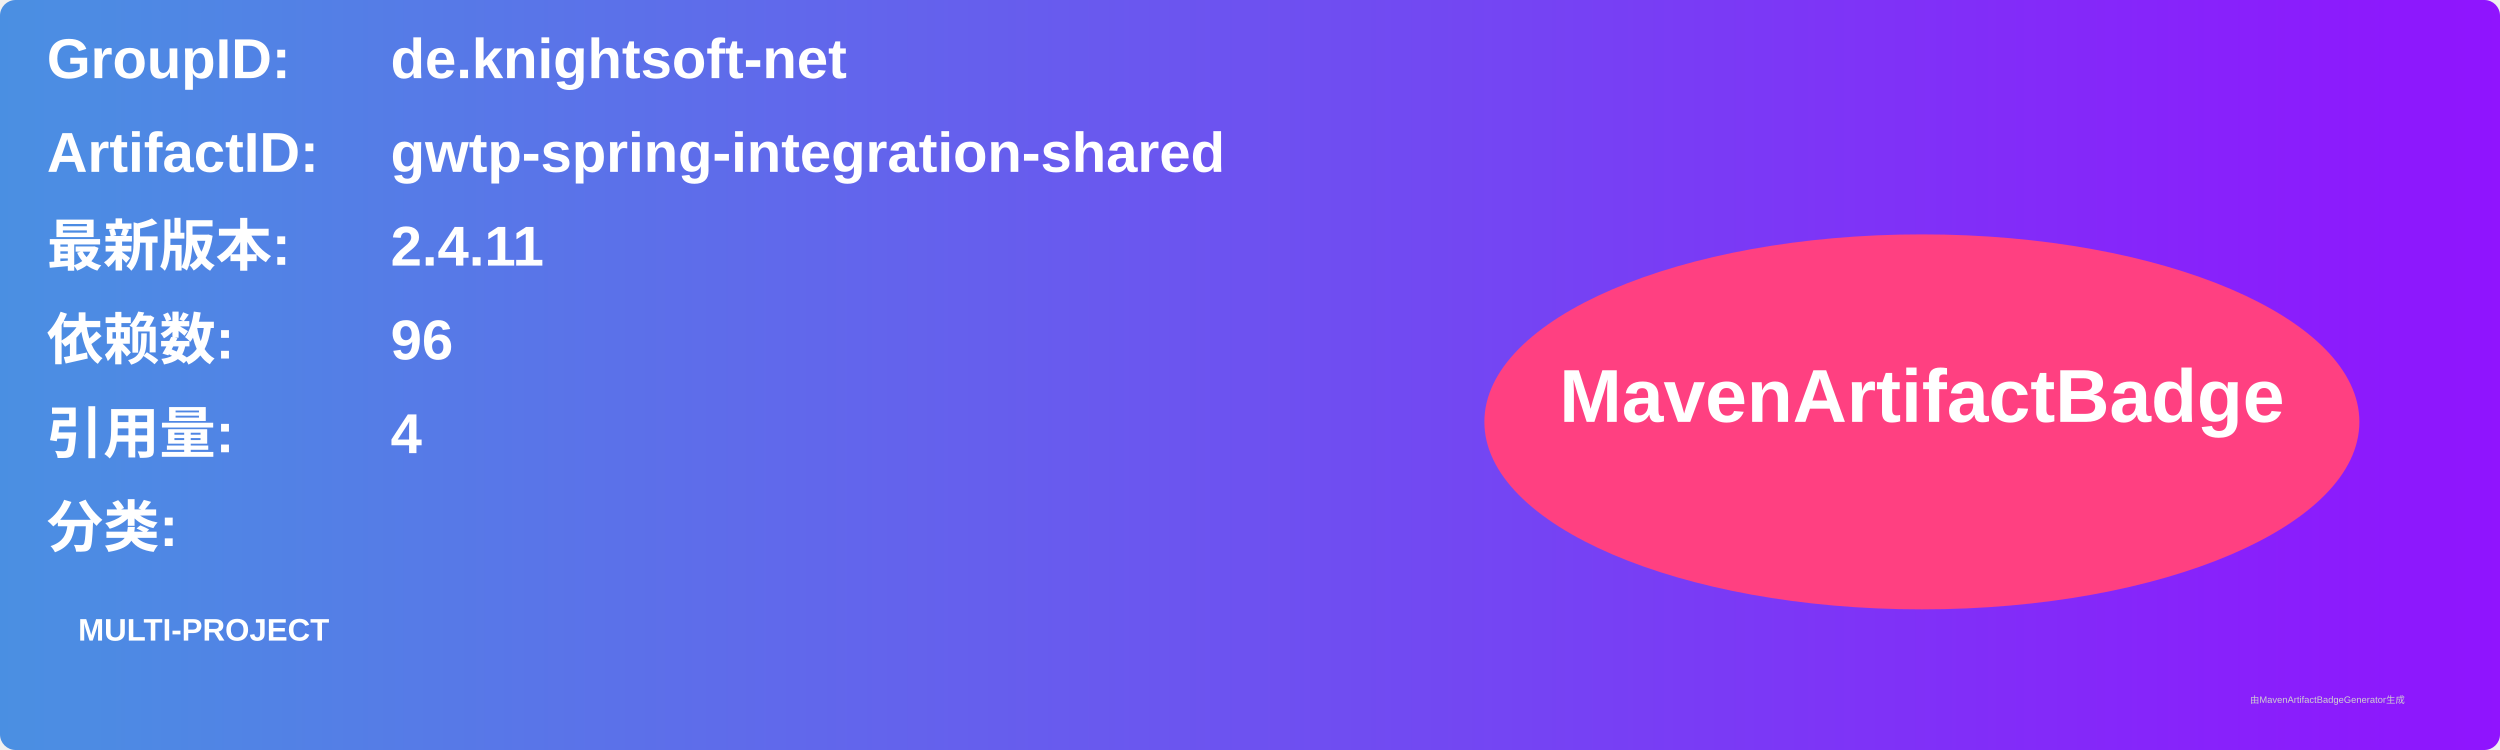
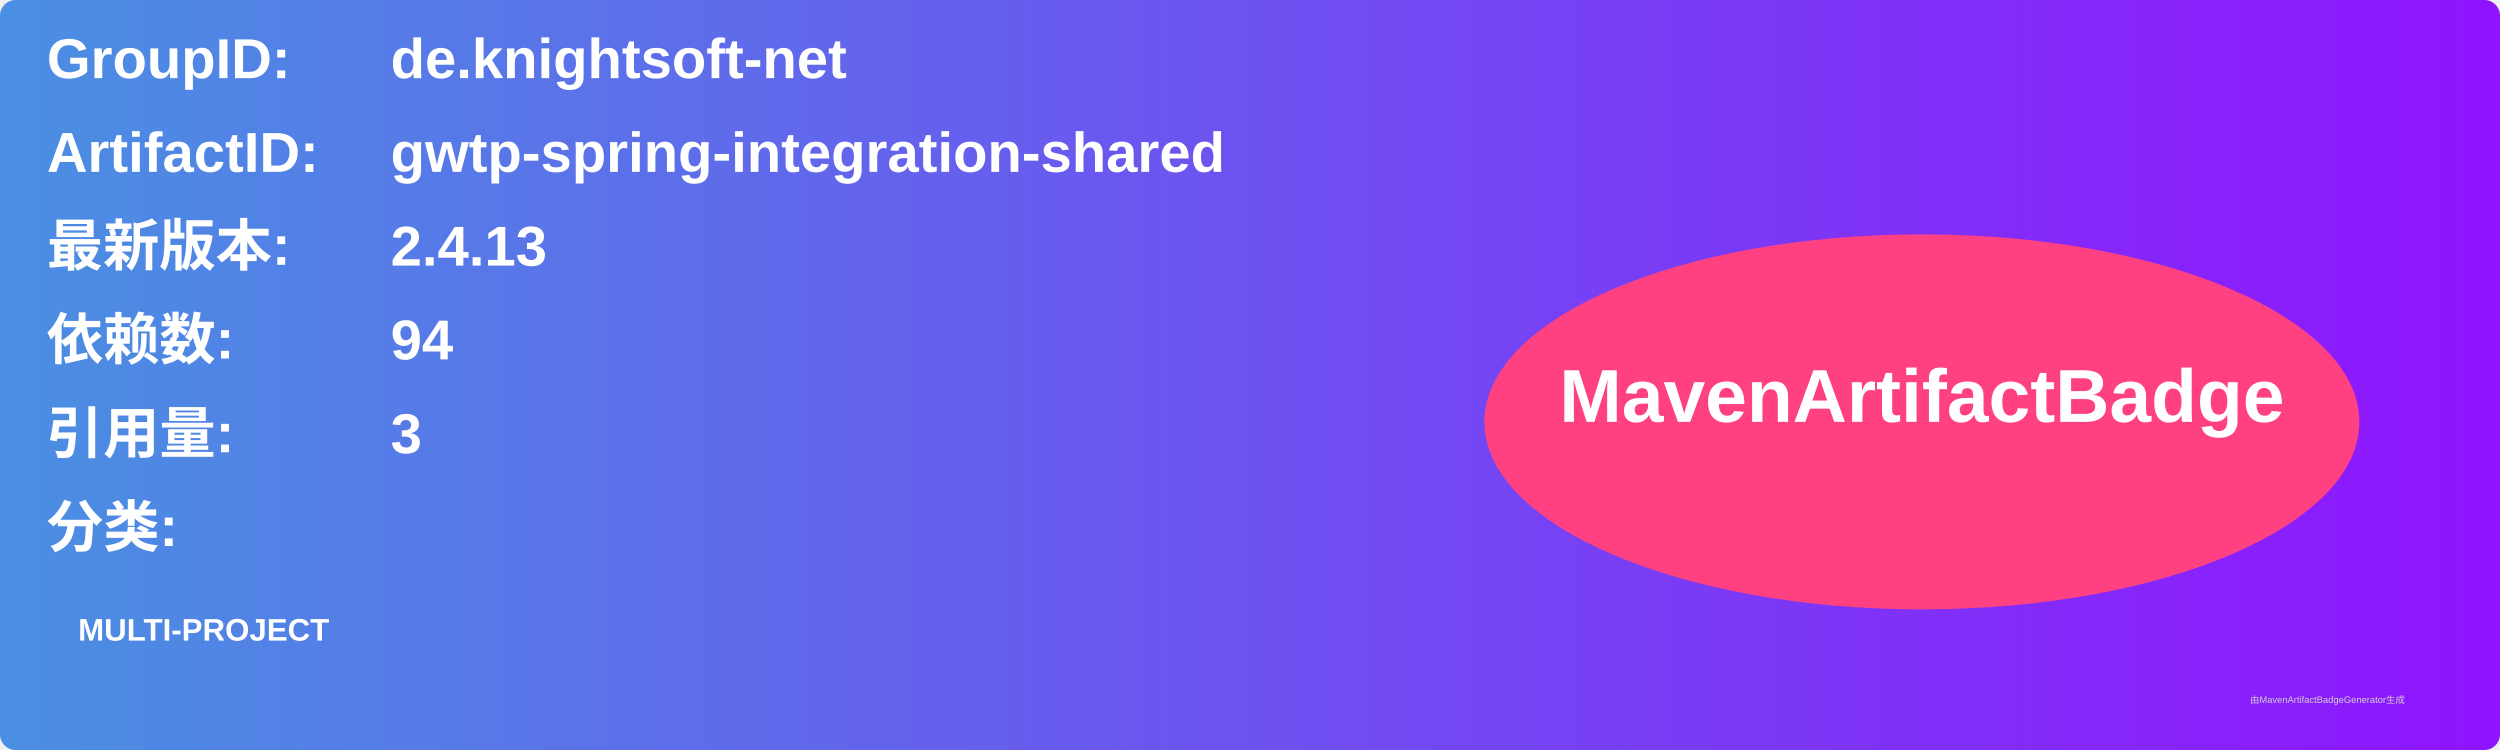
<svg xmlns="http://www.w3.org/2000/svg" width="800" height="240" viewBox="0 0 800 240">
  <linearGradient id="grad" x1="0%" y1="0%" x2="100%" y2="0%">
    <stop offset="0%" stop-color="#4a90e2" />
    <stop offset="100%" stop-color="#9013fe" />
  </linearGradient>
  <rect width="100%" height="100%" rx="5" ry="5" fill="url(#grad)" />
  <g transform="translate(15, 15)">
    <text x="0" y="10" font-family="Arial" font-size="18" fill="white" font-weight="bold" width="260">GroupID:</text>
    <text x="110" y="10" font-family="Arial" font-size="18" fill="white" font-weight="bold" width="460">de.knightsoft-net</text>
    <text x="0" y="40" font-family="Arial" font-size="18" fill="white" font-weight="bold" width="260">ArtifactID:</text>
    <text x="110" y="40" font-family="Arial" font-size="18" fill="white" font-weight="bold" width="460">gwtp-spring-integration-shared</text>
    <text x="0" y="70" font-family="Arial" font-size="18" fill="white" font-weight="bold">最新版本:</text>
    <text x="110" y="70" font-family="Arial" font-size="18" fill="white" font-weight="bold">
-       <tspan font-weight="bold">2.4.11</tspan>
+       <tspan font-weight="bold">2.4.13</tspan>
    </text>
    <text x="0" y="100" font-family="Arial" font-size="18" fill="white" font-weight="bold">依赖数: </text>
    <text x="110" y="100" font-family="Arial" font-size="18" fill="white">
-       <tspan font-weight="bold">96</tspan>
+       <tspan font-weight="bold">94</tspan>
    </text>
    <text x="0" y="130" font-family="Arial" font-size="18" fill="white" font-weight="bold">引用量: </text>
    <text x="110" y="130" font-family="Arial" font-size="18" fill="white">
-       <tspan font-weight="bold">4</tspan>
+       <tspan font-weight="bold">3</tspan>
    </text>
    <text x="0" y="160" font-family="Arial" font-size="18" fill="white" font-weight="bold">分类:</text>
    <text x="10" y="190" font-family="Arial" font-size="10" fill="white">
      <tspan font-weight="bold">MULTI-PROJECT</tspan>
    </text>
    <ellipse cx="600" cy="120" rx="140" ry="60" fill="#ff4081" />
    <text x="600" y="120" text-anchor="middle" font-family="Arial" font-size="24" fill="white" font-weight="bold">MavenArtifactBadge</text>
  </g>
  <text x="720" y="225" font-family="Arial" font-size="3" fill="#d0d0d0">由MavenArtifactBadgeGenerator生成</text>
</svg>
